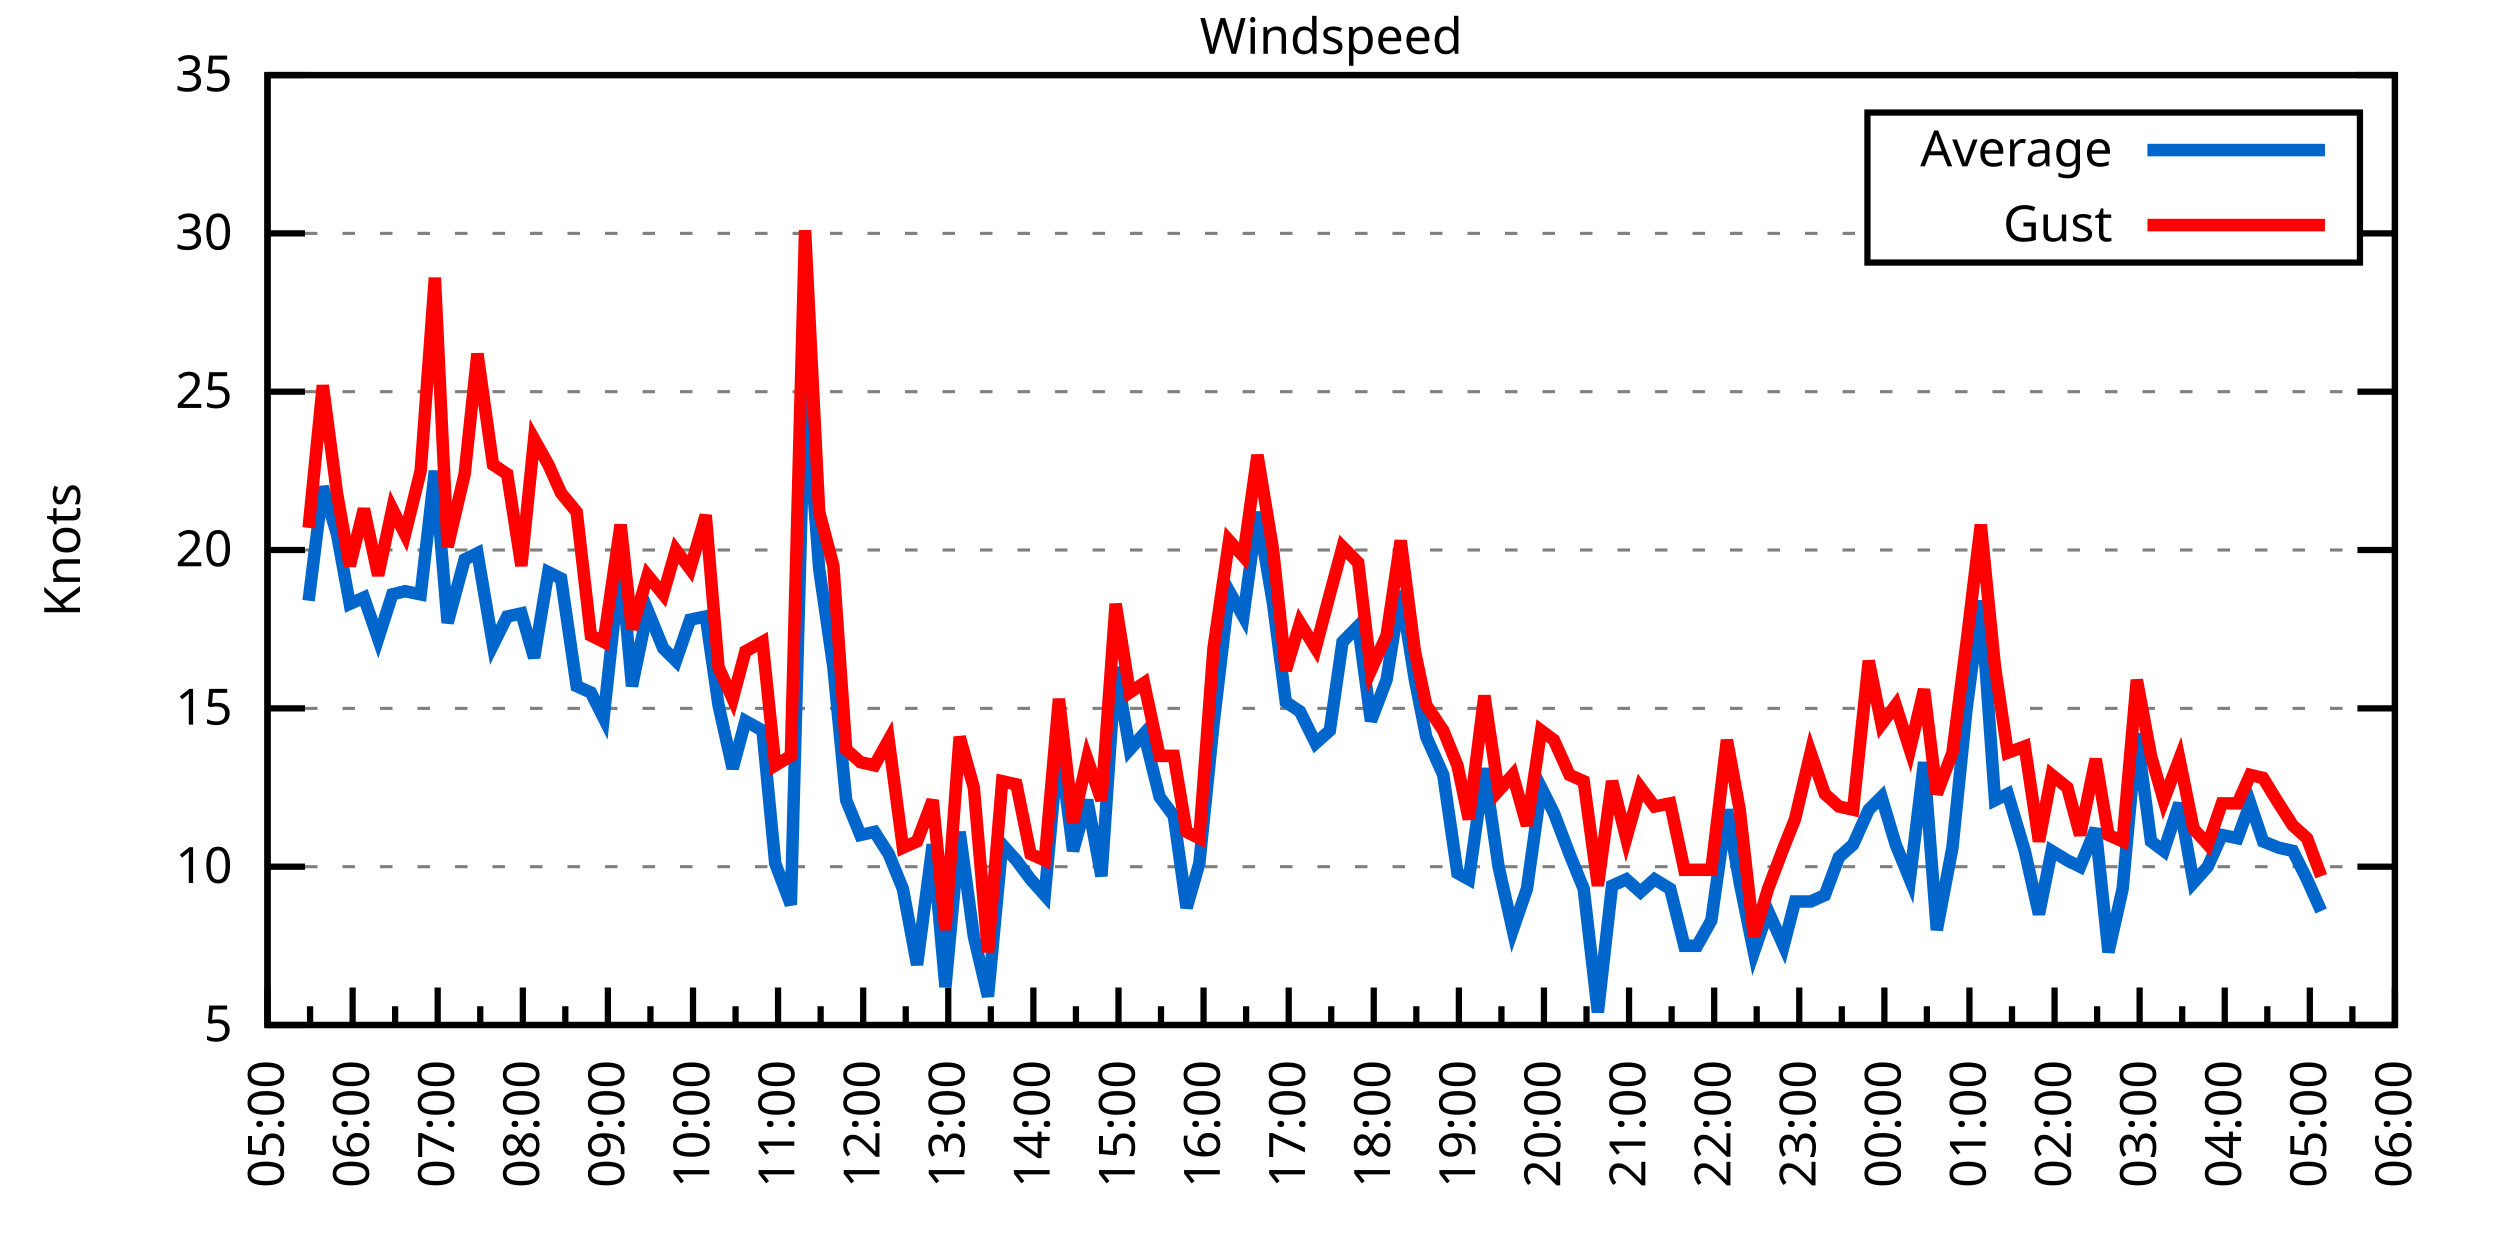
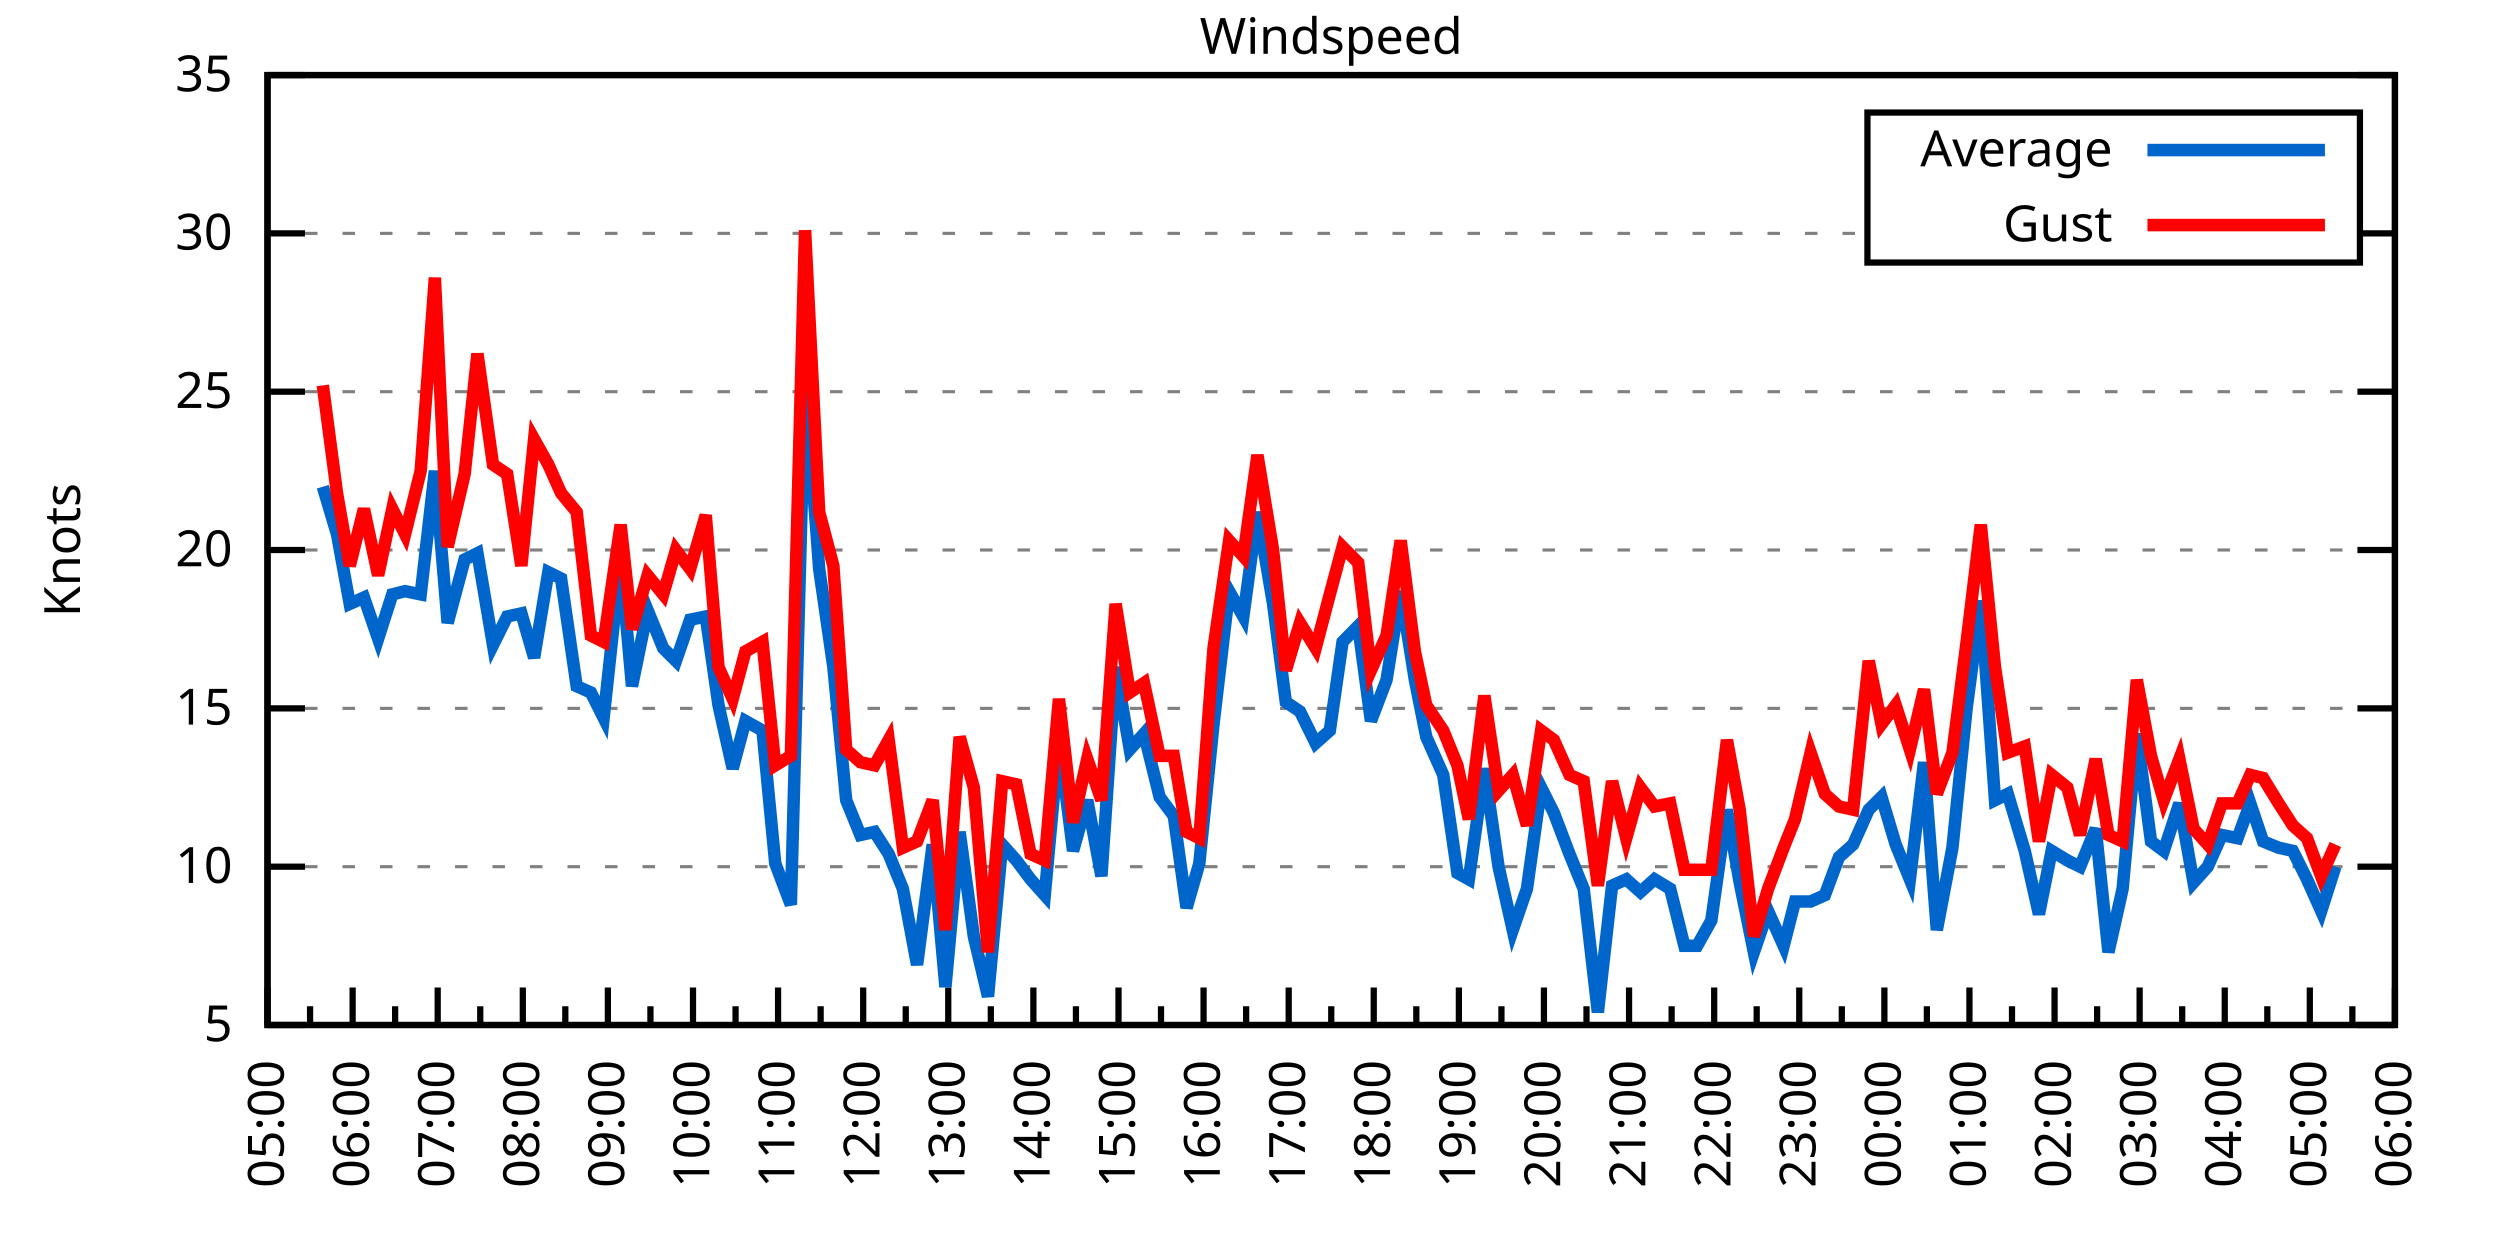
<svg xmlns="http://www.w3.org/2000/svg" xmlns:xlink="http://www.w3.org/1999/xlink" width="400" height="200" viewBox="0 0 400 200">
  <g id="gnuplot_canvas">
    <rect x="0" y="0" width="400" height="200" fill="none" />
    <defs>
      <circle id="gpDot" r="0.5" stroke-width="0.5" stroke="currentColor" />
      <path id="gpPt0" stroke-width="0.333" stroke="currentColor" d="M-1,0 h2 M0,-1 v2" />
      <path id="gpPt1" stroke-width="0.333" stroke="currentColor" d="M-1,-1 L1,1 M1,-1 L-1,1" />
      <path id="gpPt2" stroke-width="0.333" stroke="currentColor" d="M-1,0 L1,0 M0,-1 L0,1 M-1,-1 L1,1 M-1,1 L1,-1" />
      <rect id="gpPt3" stroke-width="0.333" stroke="currentColor" x="-1" y="-1" width="2" height="2" />
      <rect id="gpPt4" stroke-width="0.333" stroke="currentColor" fill="currentColor" x="-1" y="-1" width="2" height="2" />
      <circle id="gpPt5" stroke-width="0.333" stroke="currentColor" cx="0" cy="0" r="1" />
      <use xlink:href="#gpPt5" id="gpPt6" fill="currentColor" stroke="none" />
      <path id="gpPt7" stroke-width="0.333" stroke="currentColor" d="M0,-1.33 L-1.33,0.67 L1.33,0.67 z" />
      <use xlink:href="#gpPt7" id="gpPt8" fill="currentColor" stroke="none" />
      <use xlink:href="#gpPt7" id="gpPt9" stroke="currentColor" transform="rotate(180)" />
      <use xlink:href="#gpPt9" id="gpPt10" fill="currentColor" stroke="none" />
      <use xlink:href="#gpPt3" id="gpPt11" stroke="currentColor" transform="rotate(45)" />
      <use xlink:href="#gpPt11" id="gpPt12" fill="currentColor" stroke="none" />
      <path id="gpPt13" stroke-width="0.333" stroke="currentColor" d="M0,1.330 L1.265,0.411 L0.782,-1.067 L-0.782,-1.076 L-1.265,0.411 z" />
      <use xlink:href="#gpPt13" id="gpPt14" fill="currentColor" stroke="none" />
      <filter id="textbox" filterUnits="objectBoundingBox" x="0" y="0" height="1" width="1">
        <feFlood flood-color="white" flood-opacity="1" result="bgnd" />
        <feComposite in="SourceGraphic" in2="bgnd" operator="atop" />
      </filter>
      <filter id="greybox" filterUnits="objectBoundingBox" x="0" y="0" height="1" width="1">
        <feFlood flood-color="lightgrey" flood-opacity="1" result="grey" />
        <feComposite in="SourceGraphic" in2="grey" operator="atop" />
      </filter>
    </defs>
    <g fill="none" color="white" stroke="currentColor" stroke-width="1.00" stroke-linecap="butt" stroke-linejoin="miter">
</g>
    <g fill="none" color="black" stroke="currentColor" stroke-width="1.00" stroke-linecap="butt" stroke-linejoin="miter">
      <g stroke="none" shape-rendering="crispEdges">
        <polygon fill="rgb(255, 255, 255)" points="42.80,164.00 383.18,164.00 383.18,12.02 42.80,12.02 " />
      </g>
    </g>
    <g fill="none" color="black" stroke="currentColor" stroke-width="1.00" stroke-linecap="butt" stroke-linejoin="miter">
</g>
    <g fill="none" color="black" stroke="black" stroke-width="0.50" stroke-linecap="butt" stroke-linejoin="miter">
</g>
    <g fill="none" color="gray" stroke="currentColor" stroke-width="0.50" stroke-linecap="butt" stroke-linejoin="miter">
      <path stroke="gray" stroke-dasharray="2,4" class="gridline" d="M42.80,164.00 L383.19,164.00  " />
    </g>
    <g fill="none" color="gray" stroke="gray" stroke-width="1.00" stroke-linecap="butt" stroke-linejoin="miter">
</g>
    <g fill="none" color="black" stroke="currentColor" stroke-width="1.00" stroke-linecap="butt" stroke-linejoin="miter">
      <path stroke="black" d="M42.80,164.00 L48.80,164.00 M383.19,164.00 L377.19,164.00  " />
      <g transform="translate(37.20,166.60)" stroke="none" fill="black" font-family="Sans" font-size="8.00" text-anchor="end">
        <text>
          <tspan font-family="Sans"> 5</tspan>
        </text>
      </g>
    </g>
    <g fill="none" color="black" stroke="currentColor" stroke-width="1.00" stroke-linecap="butt" stroke-linejoin="miter">
</g>
    <g fill="none" color="black" stroke="black" stroke-width="0.50" stroke-linecap="butt" stroke-linejoin="miter">
</g>
    <g fill="none" color="gray" stroke="currentColor" stroke-width="0.50" stroke-linecap="butt" stroke-linejoin="miter">
      <path stroke="gray" stroke-dasharray="2,4" class="gridline" d="M42.80,138.67 L383.19,138.67  " />
    </g>
    <g fill="none" color="gray" stroke="gray" stroke-width="1.00" stroke-linecap="butt" stroke-linejoin="miter">
</g>
    <g fill="none" color="black" stroke="currentColor" stroke-width="1.00" stroke-linecap="butt" stroke-linejoin="miter">
      <path stroke="black" d="M42.80,138.67 L48.80,138.67 M383.19,138.67 L377.19,138.67  " />
      <g transform="translate(37.20,141.27)" stroke="none" fill="black" font-family="Sans" font-size="8.00" text-anchor="end">
        <text>
          <tspan font-family="Sans"> 10</tspan>
        </text>
      </g>
    </g>
    <g fill="none" color="black" stroke="currentColor" stroke-width="1.00" stroke-linecap="butt" stroke-linejoin="miter">
</g>
    <g fill="none" color="black" stroke="black" stroke-width="0.50" stroke-linecap="butt" stroke-linejoin="miter">
</g>
    <g fill="none" color="gray" stroke="currentColor" stroke-width="0.50" stroke-linecap="butt" stroke-linejoin="miter">
      <path stroke="gray" stroke-dasharray="2,4" class="gridline" d="M42.80,113.34 L383.19,113.34  " />
    </g>
    <g fill="none" color="gray" stroke="gray" stroke-width="1.00" stroke-linecap="butt" stroke-linejoin="miter">
</g>
    <g fill="none" color="black" stroke="currentColor" stroke-width="1.00" stroke-linecap="butt" stroke-linejoin="miter">
      <path stroke="black" d="M42.80,113.34 L48.80,113.34 M383.19,113.34 L377.19,113.34  " />
      <g transform="translate(37.20,115.94)" stroke="none" fill="black" font-family="Sans" font-size="8.00" text-anchor="end">
        <text>
          <tspan font-family="Sans"> 15</tspan>
        </text>
      </g>
    </g>
    <g fill="none" color="black" stroke="currentColor" stroke-width="1.00" stroke-linecap="butt" stroke-linejoin="miter">
</g>
    <g fill="none" color="black" stroke="black" stroke-width="0.50" stroke-linecap="butt" stroke-linejoin="miter">
</g>
    <g fill="none" color="gray" stroke="currentColor" stroke-width="0.50" stroke-linecap="butt" stroke-linejoin="miter">
      <path stroke="gray" stroke-dasharray="2,4" class="gridline" d="M42.80,88.00 L383.19,88.00  " />
    </g>
    <g fill="none" color="gray" stroke="gray" stroke-width="1.00" stroke-linecap="butt" stroke-linejoin="miter">
</g>
    <g fill="none" color="black" stroke="currentColor" stroke-width="1.00" stroke-linecap="butt" stroke-linejoin="miter">
      <path stroke="black" d="M42.80,88.00 L48.80,88.00 M383.19,88.00 L377.19,88.00  " />
      <g transform="translate(37.20,90.60)" stroke="none" fill="black" font-family="Sans" font-size="8.00" text-anchor="end">
        <text>
          <tspan font-family="Sans"> 20</tspan>
        </text>
      </g>
    </g>
    <g fill="none" color="black" stroke="currentColor" stroke-width="1.00" stroke-linecap="butt" stroke-linejoin="miter">
</g>
    <g fill="none" color="black" stroke="black" stroke-width="0.50" stroke-linecap="butt" stroke-linejoin="miter">
</g>
    <g fill="none" color="gray" stroke="currentColor" stroke-width="0.50" stroke-linecap="butt" stroke-linejoin="miter">
      <path stroke="gray" stroke-dasharray="2,4" class="gridline" d="M42.80,62.67 L383.19,62.67  " />
    </g>
    <g fill="none" color="gray" stroke="gray" stroke-width="1.00" stroke-linecap="butt" stroke-linejoin="miter">
</g>
    <g fill="none" color="black" stroke="currentColor" stroke-width="1.00" stroke-linecap="butt" stroke-linejoin="miter">
      <path stroke="black" d="M42.80,62.67 L48.80,62.67 M383.19,62.67 L377.19,62.67  " />
      <g transform="translate(37.20,65.27)" stroke="none" fill="black" font-family="Sans" font-size="8.00" text-anchor="end">
        <text>
          <tspan font-family="Sans"> 25</tspan>
        </text>
      </g>
    </g>
    <g fill="none" color="black" stroke="currentColor" stroke-width="1.00" stroke-linecap="butt" stroke-linejoin="miter">
</g>
    <g fill="none" color="black" stroke="black" stroke-width="0.50" stroke-linecap="butt" stroke-linejoin="miter">
</g>
    <g fill="none" color="gray" stroke="currentColor" stroke-width="0.50" stroke-linecap="butt" stroke-linejoin="miter">
      <path stroke="gray" stroke-dasharray="2,4" class="gridline" d="M42.80,37.34 L298.79,37.34 M377.59,37.34 L383.19,37.34  " />
    </g>
    <g fill="none" color="gray" stroke="gray" stroke-width="1.00" stroke-linecap="butt" stroke-linejoin="miter">
</g>
    <g fill="none" color="black" stroke="currentColor" stroke-width="1.00" stroke-linecap="butt" stroke-linejoin="miter">
      <path stroke="black" d="M42.80,37.34 L48.80,37.34 M383.19,37.34 L377.19,37.34  " />
      <g transform="translate(37.20,39.94)" stroke="none" fill="black" font-family="Sans" font-size="8.00" text-anchor="end">
        <text>
          <tspan font-family="Sans"> 30</tspan>
        </text>
      </g>
    </g>
    <g fill="none" color="black" stroke="currentColor" stroke-width="1.00" stroke-linecap="butt" stroke-linejoin="miter">
</g>
    <g fill="none" color="black" stroke="black" stroke-width="0.50" stroke-linecap="butt" stroke-linejoin="miter">
</g>
    <g fill="none" color="gray" stroke="currentColor" stroke-width="0.50" stroke-linecap="butt" stroke-linejoin="miter">
      <path stroke="gray" stroke-dasharray="2,4" class="gridline" d="M42.80,12.01 L383.19,12.01  " />
    </g>
    <g fill="none" color="gray" stroke="gray" stroke-width="1.00" stroke-linecap="butt" stroke-linejoin="miter">
</g>
    <g fill="none" color="black" stroke="currentColor" stroke-width="1.00" stroke-linecap="butt" stroke-linejoin="miter">
      <path stroke="black" d="M42.80,12.01 L48.80,12.01 M383.19,12.01 L377.19,12.01  " />
      <g transform="translate(37.20,14.61)" stroke="none" fill="black" font-family="Sans" font-size="8.00" text-anchor="end">
        <text>
          <tspan font-family="Sans"> 35</tspan>
        </text>
      </g>
    </g>
    <g fill="none" color="black" stroke="currentColor" stroke-width="1.00" stroke-linecap="butt" stroke-linejoin="miter">
      <path stroke="black" d="M42.80,164.00 L42.80,158.00  " />
      <g transform="translate(45.40,169.60) rotate(270)" stroke="none" fill="black" font-family="Sans" font-size="8.00" text-anchor="end">
        <text>
          <tspan font-family="Sans">05:00</tspan>
        </text>
      </g>
    </g>
    <g fill="none" color="black" stroke="currentColor" stroke-width="1.00" stroke-linecap="butt" stroke-linejoin="miter">
      <path stroke="black" d="M49.61,164.00 L49.61,161.00 M56.42,164.00 L56.42,158.00  " />
      <g transform="translate(59.02,169.60) rotate(270)" stroke="none" fill="black" font-family="Sans" font-size="8.00" text-anchor="end">
        <text>
          <tspan font-family="Sans">06:00</tspan>
        </text>
      </g>
    </g>
    <g fill="none" color="black" stroke="currentColor" stroke-width="1.00" stroke-linecap="butt" stroke-linejoin="miter">
      <path stroke="black" d="M63.22,164.00 L63.22,161.00 M70.03,164.00 L70.03,158.00  " />
      <g transform="translate(72.63,169.60) rotate(270)" stroke="none" fill="black" font-family="Sans" font-size="8.00" text-anchor="end">
        <text>
          <tspan font-family="Sans">07:00</tspan>
        </text>
      </g>
    </g>
    <g fill="none" color="black" stroke="currentColor" stroke-width="1.00" stroke-linecap="butt" stroke-linejoin="miter">
      <path stroke="black" d="M76.84,164.00 L76.84,161.00 M83.65,164.00 L83.65,158.00  " />
      <g transform="translate(86.25,169.60) rotate(270)" stroke="none" fill="black" font-family="Sans" font-size="8.00" text-anchor="end">
        <text>
          <tspan font-family="Sans">08:00</tspan>
        </text>
      </g>
    </g>
    <g fill="none" color="black" stroke="currentColor" stroke-width="1.00" stroke-linecap="butt" stroke-linejoin="miter">
      <path stroke="black" d="M90.45,164.00 L90.45,161.00 M97.26,164.00 L97.26,158.00  " />
      <g transform="translate(99.86,169.60) rotate(270)" stroke="none" fill="black" font-family="Sans" font-size="8.00" text-anchor="end">
        <text>
          <tspan font-family="Sans">09:00</tspan>
        </text>
      </g>
    </g>
    <g fill="none" color="black" stroke="currentColor" stroke-width="1.00" stroke-linecap="butt" stroke-linejoin="miter">
      <path stroke="black" d="M104.07,164.00 L104.07,161.00 M110.88,164.00 L110.88,158.00  " />
      <g transform="translate(113.48,169.60) rotate(270)" stroke="none" fill="black" font-family="Sans" font-size="8.00" text-anchor="end">
        <text>
          <tspan font-family="Sans">10:00</tspan>
        </text>
      </g>
    </g>
    <g fill="none" color="black" stroke="currentColor" stroke-width="1.00" stroke-linecap="butt" stroke-linejoin="miter">
      <path stroke="black" d="M117.69,164.00 L117.69,161.00 M124.49,164.00 L124.49,158.00  " />
      <g transform="translate(127.09,169.60) rotate(270)" stroke="none" fill="black" font-family="Sans" font-size="8.00" text-anchor="end">
        <text>
          <tspan font-family="Sans">11:00</tspan>
        </text>
      </g>
    </g>
    <g fill="none" color="black" stroke="currentColor" stroke-width="1.00" stroke-linecap="butt" stroke-linejoin="miter">
      <path stroke="black" d="M131.30,164.00 L131.30,161.00 M138.11,164.00 L138.11,158.00  " />
      <g transform="translate(140.71,169.60) rotate(270)" stroke="none" fill="black" font-family="Sans" font-size="8.00" text-anchor="end">
        <text>
          <tspan font-family="Sans">12:00</tspan>
        </text>
      </g>
    </g>
    <g fill="none" color="black" stroke="currentColor" stroke-width="1.00" stroke-linecap="butt" stroke-linejoin="miter">
      <path stroke="black" d="M144.92,164.00 L144.92,161.00 M151.72,164.00 L151.72,158.00  " />
      <g transform="translate(154.32,169.60) rotate(270)" stroke="none" fill="black" font-family="Sans" font-size="8.00" text-anchor="end">
        <text>
          <tspan font-family="Sans">13:00</tspan>
        </text>
      </g>
    </g>
    <g fill="none" color="black" stroke="currentColor" stroke-width="1.00" stroke-linecap="butt" stroke-linejoin="miter">
      <path stroke="black" d="M158.53,164.00 L158.53,161.00 M165.34,164.00 L165.34,158.00  " />
      <g transform="translate(167.94,169.60) rotate(270)" stroke="none" fill="black" font-family="Sans" font-size="8.00" text-anchor="end">
        <text>
          <tspan font-family="Sans">14:00</tspan>
        </text>
      </g>
    </g>
    <g fill="none" color="black" stroke="currentColor" stroke-width="1.00" stroke-linecap="butt" stroke-linejoin="miter">
      <path stroke="black" d="M172.15,164.00 L172.15,161.00 M178.96,164.00 L178.96,158.00  " />
      <g transform="translate(181.56,169.60) rotate(270)" stroke="none" fill="black" font-family="Sans" font-size="8.00" text-anchor="end">
        <text>
          <tspan font-family="Sans">15:00</tspan>
        </text>
      </g>
    </g>
    <g fill="none" color="black" stroke="currentColor" stroke-width="1.00" stroke-linecap="butt" stroke-linejoin="miter">
      <path stroke="black" d="M185.76,164.00 L185.76,161.00 M192.57,164.00 L192.57,158.00  " />
      <g transform="translate(195.17,169.60) rotate(270)" stroke="none" fill="black" font-family="Sans" font-size="8.00" text-anchor="end">
        <text>
          <tspan font-family="Sans">16:00</tspan>
        </text>
      </g>
    </g>
    <g fill="none" color="black" stroke="currentColor" stroke-width="1.00" stroke-linecap="butt" stroke-linejoin="miter">
      <path stroke="black" d="M199.38,164.00 L199.38,161.00 M206.19,164.00 L206.19,158.00  " />
      <g transform="translate(208.79,169.60) rotate(270)" stroke="none" fill="black" font-family="Sans" font-size="8.00" text-anchor="end">
        <text>
          <tspan font-family="Sans">17:00</tspan>
        </text>
      </g>
    </g>
    <g fill="none" color="black" stroke="currentColor" stroke-width="1.00" stroke-linecap="butt" stroke-linejoin="miter">
      <path stroke="black" d="M213.00,164.00 L213.00,161.00 M219.80,164.00 L219.80,158.00  " />
      <g transform="translate(222.40,169.60) rotate(270)" stroke="none" fill="black" font-family="Sans" font-size="8.00" text-anchor="end">
        <text>
          <tspan font-family="Sans">18:00</tspan>
        </text>
      </g>
    </g>
    <g fill="none" color="black" stroke="currentColor" stroke-width="1.00" stroke-linecap="butt" stroke-linejoin="miter">
      <path stroke="black" d="M226.61,164.00 L226.61,161.00 M233.42,164.00 L233.42,158.00  " />
      <g transform="translate(236.02,169.60) rotate(270)" stroke="none" fill="black" font-family="Sans" font-size="8.00" text-anchor="end">
        <text>
          <tspan font-family="Sans">19:00</tspan>
        </text>
      </g>
    </g>
    <g fill="none" color="black" stroke="currentColor" stroke-width="1.00" stroke-linecap="butt" stroke-linejoin="miter">
      <path stroke="black" d="M240.23,164.00 L240.23,161.00 M247.03,164.00 L247.03,158.00  " />
      <g transform="translate(249.63,169.60) rotate(270)" stroke="none" fill="black" font-family="Sans" font-size="8.00" text-anchor="end">
        <text>
          <tspan font-family="Sans">20:00</tspan>
        </text>
      </g>
    </g>
    <g fill="none" color="black" stroke="currentColor" stroke-width="1.00" stroke-linecap="butt" stroke-linejoin="miter">
      <path stroke="black" d="M253.84,164.00 L253.84,161.00 M260.65,164.00 L260.65,158.00  " />
      <g transform="translate(263.25,169.60) rotate(270)" stroke="none" fill="black" font-family="Sans" font-size="8.00" text-anchor="end">
        <text>
          <tspan font-family="Sans">21:00</tspan>
        </text>
      </g>
    </g>
    <g fill="none" color="black" stroke="currentColor" stroke-width="1.00" stroke-linecap="butt" stroke-linejoin="miter">
      <path stroke="black" d="M267.46,164.00 L267.46,161.00 M274.27,164.00 L274.27,158.00  " />
      <g transform="translate(276.87,169.60) rotate(270)" stroke="none" fill="black" font-family="Sans" font-size="8.00" text-anchor="end">
        <text>
          <tspan font-family="Sans">22:00</tspan>
        </text>
      </g>
    </g>
    <g fill="none" color="black" stroke="currentColor" stroke-width="1.00" stroke-linecap="butt" stroke-linejoin="miter">
      <path stroke="black" d="M281.07,164.00 L281.07,161.00 M287.88,164.00 L287.88,158.00  " />
      <g transform="translate(290.48,169.60) rotate(270)" stroke="none" fill="black" font-family="Sans" font-size="8.00" text-anchor="end">
        <text>
          <tspan font-family="Sans">23:00</tspan>
        </text>
      </g>
    </g>
    <g fill="none" color="black" stroke="currentColor" stroke-width="1.00" stroke-linecap="butt" stroke-linejoin="miter">
      <path stroke="black" d="M294.69,164.00 L294.69,161.00 M301.50,164.00 L301.50,158.00  " />
      <g transform="translate(304.10,169.60) rotate(270)" stroke="none" fill="black" font-family="Sans" font-size="8.00" text-anchor="end">
        <text>
          <tspan font-family="Sans">00:00</tspan>
        </text>
      </g>
    </g>
    <g fill="none" color="black" stroke="currentColor" stroke-width="1.00" stroke-linecap="butt" stroke-linejoin="miter">
      <path stroke="black" d="M308.30,164.00 L308.30,161.00 M315.11,164.00 L315.11,158.00  " />
      <g transform="translate(317.71,169.60) rotate(270)" stroke="none" fill="black" font-family="Sans" font-size="8.00" text-anchor="end">
        <text>
          <tspan font-family="Sans">01:00</tspan>
        </text>
      </g>
    </g>
    <g fill="none" color="black" stroke="currentColor" stroke-width="1.00" stroke-linecap="butt" stroke-linejoin="miter">
      <path stroke="black" d="M321.92,164.00 L321.92,161.00 M328.73,164.00 L328.73,158.00  " />
      <g transform="translate(331.33,169.60) rotate(270)" stroke="none" fill="black" font-family="Sans" font-size="8.00" text-anchor="end">
        <text>
          <tspan font-family="Sans">02:00</tspan>
        </text>
      </g>
    </g>
    <g fill="none" color="black" stroke="currentColor" stroke-width="1.00" stroke-linecap="butt" stroke-linejoin="miter">
      <path stroke="black" d="M335.54,164.00 L335.54,161.00 M342.34,164.00 L342.34,158.00  " />
      <g transform="translate(344.94,169.60) rotate(270)" stroke="none" fill="black" font-family="Sans" font-size="8.00" text-anchor="end">
        <text>
          <tspan font-family="Sans">03:00</tspan>
        </text>
      </g>
    </g>
    <g fill="none" color="black" stroke="currentColor" stroke-width="1.00" stroke-linecap="butt" stroke-linejoin="miter">
      <path stroke="black" d="M349.15,164.00 L349.15,161.00 M355.96,164.00 L355.96,158.00  " />
      <g transform="translate(358.56,169.60) rotate(270)" stroke="none" fill="black" font-family="Sans" font-size="8.00" text-anchor="end">
        <text>
          <tspan font-family="Sans">04:00</tspan>
        </text>
      </g>
    </g>
    <g fill="none" color="black" stroke="currentColor" stroke-width="1.00" stroke-linecap="butt" stroke-linejoin="miter">
      <path stroke="black" d="M362.77,164.00 L362.77,161.00 M369.57,164.00 L369.57,158.00  " />
      <g transform="translate(372.17,169.60) rotate(270)" stroke="none" fill="black" font-family="Sans" font-size="8.00" text-anchor="end">
        <text>
          <tspan font-family="Sans">05:00</tspan>
        </text>
      </g>
    </g>
    <g fill="none" color="black" stroke="currentColor" stroke-width="1.00" stroke-linecap="butt" stroke-linejoin="miter">
      <path stroke="black" d="M376.38,164.00 L376.38,161.00 M383.19,164.00 L383.19,158.00  " />
      <g transform="translate(385.79,169.60) rotate(270)" stroke="none" fill="black" font-family="Sans" font-size="8.00" text-anchor="end">
        <text>
          <tspan font-family="Sans">06:00</tspan>
        </text>
      </g>
    </g>
    <g fill="none" color="black" stroke="currentColor" stroke-width="1.00" stroke-linecap="butt" stroke-linejoin="miter">
</g>
    <g fill="none" color="black" stroke="currentColor" stroke-width="1.00" stroke-linecap="butt" stroke-linejoin="miter">
      <path stroke="black" d="M42.80,12.01 L42.80,164.00 L383.19,164.00 L383.19,12.01 L42.80,12.01 Z  " />
    </g>
    <g fill="none" color="black" stroke="currentColor" stroke-width="1.00" stroke-linecap="butt" stroke-linejoin="miter">
      <g transform="translate(12.80,88.01) rotate(270)" stroke="none" fill="black" font-family="Sans" font-size="8.00" text-anchor="middle">
        <text>
          <tspan font-family="Sans">Knots</tspan>
        </text>
      </g>
    </g>
    <g fill="none" color="black" stroke="currentColor" stroke-width="1.00" stroke-linecap="butt" stroke-linejoin="miter">
</g>
    <g fill="none" color="black" stroke="currentColor" stroke-width="1.00" stroke-linecap="butt" stroke-linejoin="miter">
      <path stroke="black" d="M298.79,42.01 L298.79,18.01 L377.59,18.01 L377.59,42.01 L298.79,42.01 Z  " />
    </g>
    <g id="Windspeed_plot_1">
      <g fill="none" color="white" stroke="black" stroke-width="2.00" stroke-linecap="butt" stroke-linejoin="miter">
</g>
      <g fill="none" color="black" stroke="currentColor" stroke-width="2.00" stroke-linecap="butt" stroke-linejoin="miter">
        <g transform="translate(337.99,26.61)" stroke="none" fill="black" font-family="Sans" font-size="8.00" text-anchor="end">
          <text>
            <tspan font-family="Sans">Average</tspan>
          </text>
        </g>
      </g>
      <g fill="none" color="black" stroke="currentColor" stroke-width="2.00" stroke-linecap="butt" stroke-linejoin="miter">
-         <path stroke="rgb(  0, 102, 204)" d="M343.59,24.01 L371.99,24.01 M49.38,96.11 L51.65,77.87 L53.92,85.47 L55.96,96.62 L58.23,95.60 L60.50,102.19   L62.77,95.10 L64.81,94.59 L67.31,95.10 L69.58,75.34 L71.62,99.66 L74.34,89.52 L76.39,88.51 L78.88,103.20   L81.15,98.64 L83.42,98.14 L85.46,105.23 L87.73,91.55 L89.77,92.56 L92.27,109.79 L94.54,110.80 L96.58,114.86   L99.30,89.52 L101.12,109.79 L103.62,97.63 L106.11,103.71 L108.15,105.74 L110.42,99.15 L112.92,98.64 L114.96,112.83   L117.23,122.96 L119.27,115.36 L122.00,116.88 L124.04,138.16 L126.54,144.75 L128.81,60.65 L131.07,91.04 L133.34,106.75   L135.39,128.03 L137.66,133.60 L139.92,133.10 L142.19,136.64 L144.46,142.21 L146.73,154.37 L149.23,135.12 L151.27,157.92   L153.54,133.10 L155.81,149.81 L158.08,159.44 L160.35,135.12 L162.62,137.66 L164.89,140.69 L167.16,143.23 L169.43,118.40   L171.69,136.14 L173.96,128.03 L176.23,140.19 L178.50,106.75 L180.77,119.92 L183.04,117.39 L185.54,127.52 L187.81,130.56   L189.85,145.25 L191.89,138.16 L194.16,115.87 L196.66,94.59 L198.93,98.64 L201.19,81.93 L203.69,96.62 L205.73,112.32   L208.00,113.84 L210.50,118.91 L212.77,116.88 L214.81,102.70 L217.31,100.16 L219.35,115.36 L221.85,108.78 L224.11,94.59   L226.38,108.78 L228.20,117.90 L230.92,123.98 L233.19,139.68 L235.01,140.69 L237.50,122.96 L239.77,138.67 L242.04,148.80   L244.31,142.21 L246.58,126.00 L248.62,130.06 L251.12,136.64 L253.39,142.21 L255.66,161.97 L257.93,141.71 L260.20,140.69   L262.47,142.72 L264.73,140.69 L267.23,142.21 L269.50,151.33 L271.54,151.33 L273.81,147.28 L276.31,129.55 L278.35,141.20   L280.62,152.35 L282.89,145.76 L285.38,151.33 L287.20,144.24 L289.70,144.24 L291.97,143.23 L294.23,137.15 L296.50,135.12   L299.00,129.55 L301.04,127.52 L303.31,135.12 L305.58,140.69 L307.85,121.95 L309.89,148.80 L312.39,135.63 L314.66,113.34   L316.93,96.11 L319.20,128.03 L321.24,127.02 L323.96,136.14 L326.23,146.27 L328.27,136.14 L330.77,137.66 L332.81,138.67   L335.31,132.59 L337.35,152.35 L339.62,142.21 L341.89,117.39 L344.16,134.62 L346.20,136.14 L348.70,128.54 L350.97,141.20   L353.24,138.67 L355.50,133.60 L358.00,134.11 L360.04,128.54 L362.09,134.62 L364.58,135.63 L366.85,136.14 L369.12,140.69   L371.39,145.76  " />
+         <path stroke="rgb(  0, 102, 204)" d="M343.59,24.01 L371.99,24.01 M51.65,77.87 L53.92,85.47 L55.96,96.62 L58.23,95.60 L60.50,102.19 L62.77,95.10   L64.81,94.59 L67.31,95.10 L69.58,75.34 L71.62,99.66 L74.34,89.52 L76.39,88.51 L78.88,103.20 L81.15,98.64   L83.42,98.14 L85.46,105.23 L87.73,91.55 L89.77,92.56 L92.27,109.79 L94.54,110.80 L96.58,114.86 L99.30,89.52   L101.12,109.79 L103.62,97.63 L106.11,103.71 L108.15,105.74 L110.42,99.15 L112.92,98.64 L114.96,112.83 L117.23,122.96   L119.27,115.36 L122.00,116.88 L124.04,138.16 L126.54,144.75 L128.81,60.65 L131.07,91.04 L133.34,106.75 L135.39,128.03   L137.66,133.60 L139.92,133.10 L142.19,136.64 L144.46,142.21 L146.73,154.37 L149.23,135.12 L151.27,157.92 L153.54,133.10   L155.81,149.81 L158.08,159.44 L160.35,135.12 L162.62,137.66 L164.89,140.69 L167.16,143.23 L169.43,118.40 L171.69,136.14   L173.96,128.03 L176.23,140.19 L178.50,106.75 L180.77,119.92 L183.04,117.39 L185.54,127.52 L187.81,130.56 L189.85,145.25   L191.89,138.16 L194.16,115.87 L196.66,94.59 L198.93,98.64 L201.19,81.93 L203.69,96.62 L205.73,112.32 L208.00,113.84   L210.50,118.91 L212.77,116.88 L214.81,102.70 L217.31,100.16 L219.35,115.36 L221.85,108.78 L224.11,94.59 L226.38,108.78   L228.20,117.90 L230.92,123.98 L233.19,139.68 L235.01,140.69 L237.50,122.96 L239.77,138.67 L242.04,148.80 L244.31,142.21   L246.58,126.00 L248.62,130.06 L251.12,136.64 L253.39,142.21 L255.66,161.97 L257.93,141.71 L260.20,140.69 L262.47,142.72   L264.73,140.69 L267.23,142.21 L269.50,151.33 L271.54,151.33 L273.81,147.28 L276.31,129.55 L278.35,141.20 L280.62,152.35   L282.89,145.76 L285.38,151.33 L287.20,144.24 L289.70,144.24 L291.97,143.23 L294.23,137.15 L296.50,135.12 L299.00,129.55   L301.04,127.52 L303.31,135.12 L305.58,140.69 L307.85,121.95 L309.89,148.80 L312.39,135.63 L314.66,113.34 L316.93,96.11   L319.20,128.03 L321.24,127.02 L323.96,136.14 L326.23,146.27 L328.27,136.14 L330.77,137.66 L332.81,138.67 L335.31,132.59   L337.35,152.35 L339.62,142.21 L341.89,117.39 L344.16,134.62 L346.20,136.14 L348.70,128.54 L350.97,141.20 L353.24,138.67   L355.50,133.60 L358.00,134.11 L360.04,128.54 L362.09,134.62 L364.58,135.63 L366.85,136.14 L369.12,140.69 L371.39,145.76   L373.66,138.67  " />
      </g>
    </g>
    <g id="Windspeed_plot_2">
      <g fill="none" color="black" stroke="currentColor" stroke-width="2.00" stroke-linecap="butt" stroke-linejoin="miter">
        <g transform="translate(337.99,38.61)" stroke="none" fill="black" font-family="Sans" font-size="8.00" text-anchor="end">
          <text>
            <tspan font-family="Sans">Gust</tspan>
          </text>
        </g>
      </g>
      <g fill="none" color="black" stroke="currentColor" stroke-width="2.00" stroke-linecap="butt" stroke-linejoin="miter">
-         <path stroke="rgb(255,   0,   0)" d="M343.59,36.01 L371.99,36.01 M49.38,84.46 L51.65,61.66 L53.92,78.89 L55.96,90.54 L58.23,81.42 L60.50,92.06   L62.77,81.42 L64.81,85.47 L67.31,75.34 L69.58,44.43 L71.62,87.50 L74.34,75.85 L76.39,56.59 L78.88,74.33   L81.15,75.85 L83.42,90.54 L85.46,70.27 L87.73,74.33 L89.77,78.89 L92.27,81.93 L94.54,101.68 L96.58,102.70   L99.30,83.95 L101.12,100.67 L103.62,92.06 L106.11,95.10 L108.15,88.00 L110.42,91.04 L112.92,82.43 L114.96,106.75   L117.23,111.82 L119.27,104.22 L122.00,102.70 L124.04,122.46 L126.54,120.94 L128.81,36.84 L131.07,81.93 L133.34,90.54   L135.39,119.92 L137.66,121.95 L139.92,122.46 L142.19,118.40 L144.46,135.63 L146.73,134.62 L149.23,128.03 L151.27,148.80   L153.54,117.90 L155.81,126.00 L158.08,152.35 L160.35,124.99 L162.62,125.50 L164.89,136.64 L167.16,137.66 L169.43,111.82   L171.69,131.58 L173.96,121.44 L176.23,128.03 L178.50,96.62 L180.77,110.80 L183.04,109.28 L185.54,120.94 L187.81,120.94   L189.85,133.10 L191.89,134.11 L194.16,103.71 L196.66,86.49 L198.93,89.02 L201.19,72.81 L203.69,88.00 L205.73,107.26   L208.00,99.66 L210.50,103.71 L212.77,95.10 L214.81,87.50 L217.31,90.03 L219.35,107.26 L221.85,101.68 L224.11,86.49   L226.38,104.22 L228.20,112.83 L230.92,116.88 L233.19,122.46 L235.01,131.07 L237.50,111.31 L239.77,126.51 L242.04,123.98   L244.31,132.08 L246.58,116.88 L248.62,118.40 L251.12,123.98 L253.39,124.99 L255.66,141.71 L257.93,124.99 L260.20,134.11   L262.47,126.00 L264.73,129.04 L267.23,128.54 L269.50,139.17 L271.54,139.17 L273.81,139.17 L276.31,118.40 L278.35,129.55   L280.62,149.81 L282.89,142.21 L285.38,135.63 L287.20,131.07 L289.70,120.43 L291.97,127.02 L294.23,129.04 L296.50,129.55   L299.00,105.74 L301.04,115.87 L303.31,112.83 L305.58,119.92 L307.85,110.30 L309.89,127.02 L312.39,120.43 L314.66,102.70   L316.93,83.95 L319.20,106.75 L321.24,120.43 L323.96,119.42 L326.23,134.62 L328.27,123.98 L330.77,126.00 L332.81,133.60   L335.31,121.44 L337.35,133.60 L339.62,134.62 L341.89,108.78 L344.16,120.94 L346.20,128.03 L348.70,121.44 L350.97,132.59   L353.24,135.12 L355.50,128.54 L358.00,128.54 L360.04,123.98 L362.09,124.48 L364.58,128.54 L366.85,132.08 L369.12,134.11   L371.39,140.19  " />
+         <path stroke="rgb(255,   0,   0)" d="M343.59,36.01 L371.99,36.01 M51.65,61.66 L53.92,78.89 L55.96,90.54 L58.23,81.42 L60.50,92.06 L62.77,81.42   L64.81,85.47 L67.31,75.34 L69.58,44.43 L71.62,87.50 L74.34,75.85 L76.39,56.59 L78.88,74.33 L81.15,75.85   L83.42,90.54 L85.46,70.27 L87.73,74.33 L89.77,78.89 L92.27,81.93 L94.54,101.68 L96.58,102.70 L99.30,83.95   L101.12,100.67 L103.62,92.06 L106.11,95.10 L108.15,88.00 L110.42,91.04 L112.92,82.43 L114.96,106.75 L117.23,111.82   L119.27,104.22 L122.00,102.70 L124.04,122.46 L126.54,120.94 L128.81,36.84 L131.07,81.93 L133.34,90.54 L135.39,119.92   L137.66,121.95 L139.92,122.46 L142.19,118.40 L144.46,135.63 L146.73,134.62 L149.23,128.03 L151.27,148.80 L153.54,117.90   L155.81,126.00 L158.08,152.35 L160.35,124.99 L162.62,125.50 L164.89,136.64 L167.16,137.66 L169.43,111.82 L171.69,131.58   L173.96,121.44 L176.23,128.03 L178.50,96.62 L180.77,110.80 L183.04,109.28 L185.54,120.94 L187.81,120.94 L189.85,133.10   L191.89,134.11 L194.16,103.71 L196.66,86.49 L198.93,89.02 L201.19,72.81 L203.69,88.00 L205.73,107.26 L208.00,99.66   L210.50,103.71 L212.77,95.10 L214.81,87.50 L217.31,90.03 L219.35,107.26 L221.85,101.68 L224.11,86.49 L226.38,104.22   L228.20,112.83 L230.92,116.88 L233.19,122.46 L235.01,131.07 L237.50,111.31 L239.77,126.51 L242.04,123.98 L244.31,132.08   L246.58,116.88 L248.62,118.40 L251.12,123.98 L253.39,124.99 L255.66,141.71 L257.93,124.99 L260.20,134.11 L262.47,126.00   L264.73,129.04 L267.23,128.54 L269.50,139.17 L271.54,139.17 L273.81,139.17 L276.31,118.40 L278.35,129.55 L280.62,149.81   L282.89,142.21 L285.38,135.63 L287.20,131.07 L289.70,120.43 L291.97,127.02 L294.23,129.04 L296.50,129.55 L299.00,105.74   L301.04,115.87 L303.31,112.83 L305.58,119.92 L307.85,110.30 L309.89,127.02 L312.39,120.43 L314.66,102.70 L316.93,83.95   L319.20,106.75 L321.24,120.43 L323.96,119.42 L326.23,134.62 L328.27,123.98 L330.77,126.00 L332.81,133.60 L335.31,121.44   L337.35,133.60 L339.62,134.62 L341.89,108.78 L344.16,120.94 L346.20,128.03 L348.70,121.44 L350.97,132.59 L353.24,135.12   L355.50,128.54 L358.00,128.54 L360.04,123.98 L362.09,124.48 L364.58,128.54 L366.85,132.08 L369.12,134.11 L371.39,140.19   L373.66,135.12  " />
      </g>
    </g>
    <g fill="none" color="black" stroke="currentColor" stroke-width="2.00" stroke-linecap="butt" stroke-linejoin="miter">
</g>
    <g fill="none" color="black" stroke="black" stroke-width="1.00" stroke-linecap="butt" stroke-linejoin="miter">
</g>
    <g fill="none" color="black" stroke="currentColor" stroke-width="1.00" stroke-linecap="butt" stroke-linejoin="miter">
      <path stroke="black" d="M42.80,12.01 L42.80,164.00 L383.19,164.00 L383.19,12.01 L42.80,12.01 Z  " />
    </g>
    <g fill="none" color="black" stroke="currentColor" stroke-width="1.00" stroke-linecap="butt" stroke-linejoin="miter">
      <g transform="translate(212.99,8.61)" stroke="none" fill="black" font-family="Sans" font-size="8.00" text-anchor="middle">
        <text>
          <tspan font-family="Sans">Windspeed</tspan>
        </text>
      </g>
    </g>
    <g fill="none" color="black" stroke="currentColor" stroke-width="1.00" stroke-linecap="butt" stroke-linejoin="miter">
</g>
  </g>
</svg>
